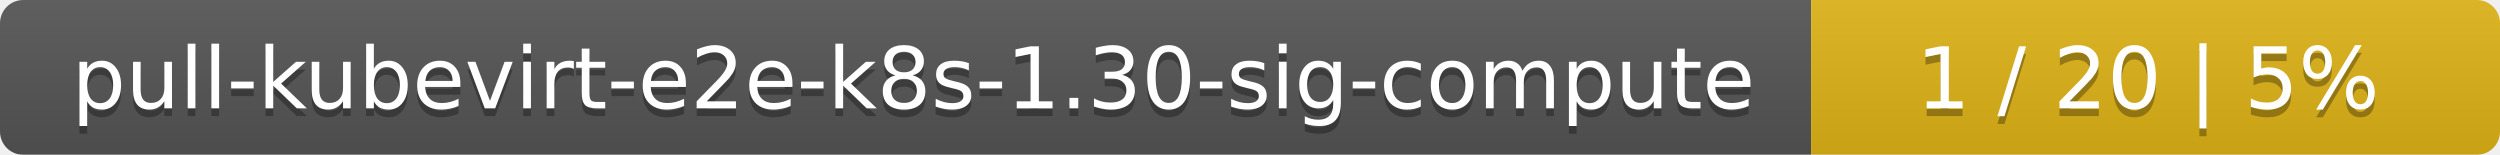
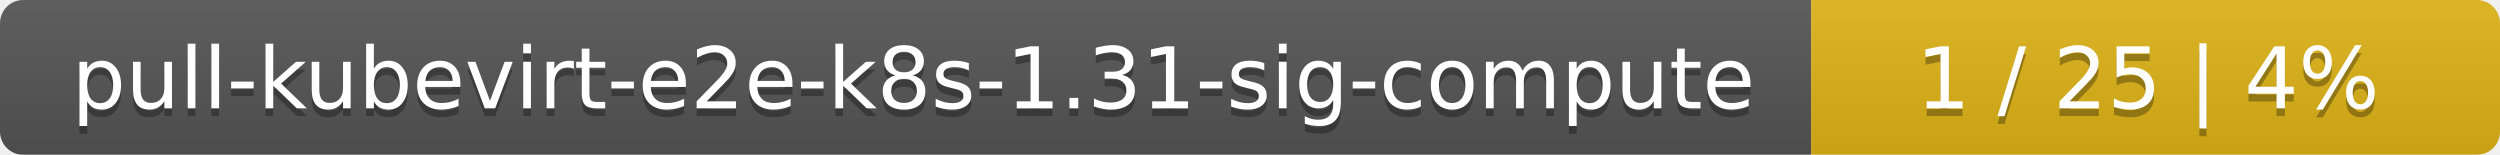
<svg xmlns="http://www.w3.org/2000/svg" width="323" height="20">
  <linearGradient id="smooth" x2="0" y2="100%">
    <stop offset="0" stop-color="#bbb" stop-opacity=".1" />
    <stop offset="1" stop-opacity=".1" />
  </linearGradient>
  <mask id="round">
    <rect width="323" height="20" rx="3" fill="#fff" />
  </mask>
  <g mask="url(#round)">
    <rect width="234" height="20" fill="#555" />
    <rect x="234" width="89" height="20" fill="#dfb317" />
    <rect width="323" height="20" fill="url(#smooth)" />
  </g>
  <g fill="#fff" text-anchor="middle" font-family="DejaVu Sans,Verdana,Geneva,sans-serif" font-size="11">
-     <text x="118" y="15" fill="#010101" fill-opacity=".3">pull-kubevirt-e2e-k8s-1.30-sig-compute</text>
-     <text x="118" y="14">pull-kubevirt-e2e-k8s-1.30-sig-compute</text>
-     <text x="277.5" y="15" fill="#010101" fill-opacity=".3">1 / 20    |    5%</text>
-     <text x="277.5" y="14">1 / 20    |    5%</text>
+     <text x="118" y="15" fill="#010101" fill-opacity=".3">pull-kubevirt-e2e-k8s-1.31-sig-compute</text>
+     <text x="118" y="14">pull-kubevirt-e2e-k8s-1.31-sig-compute</text>
+     <text x="277.5" y="15" fill="#010101" fill-opacity=".3">1 / 25    |    4%</text>
+     <text x="277.5" y="14">1 / 25    |    4%</text>
  </g>
</svg>
